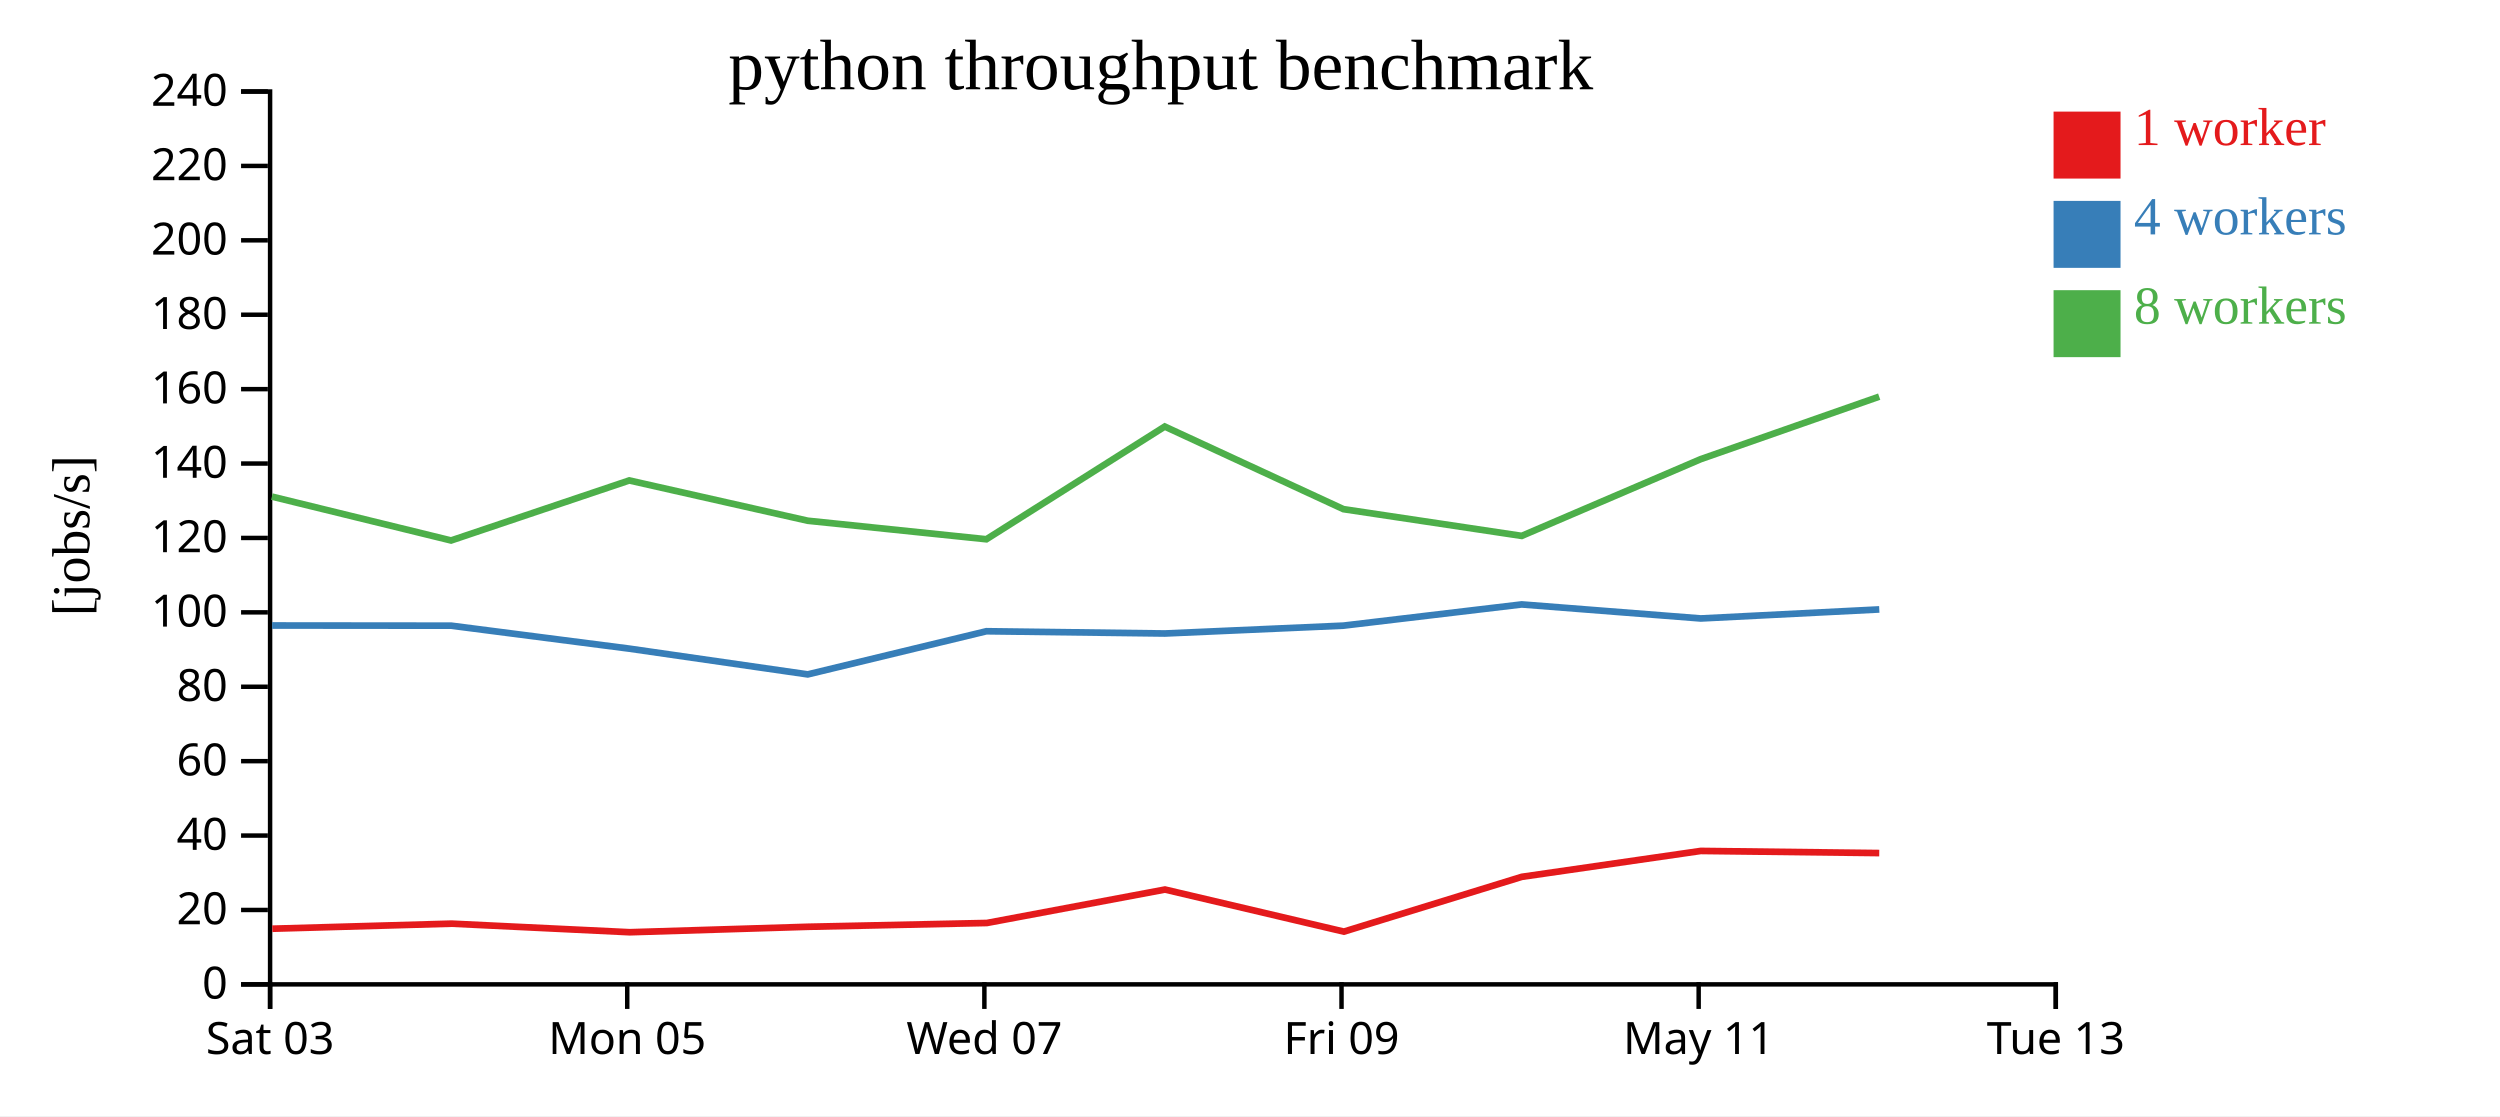
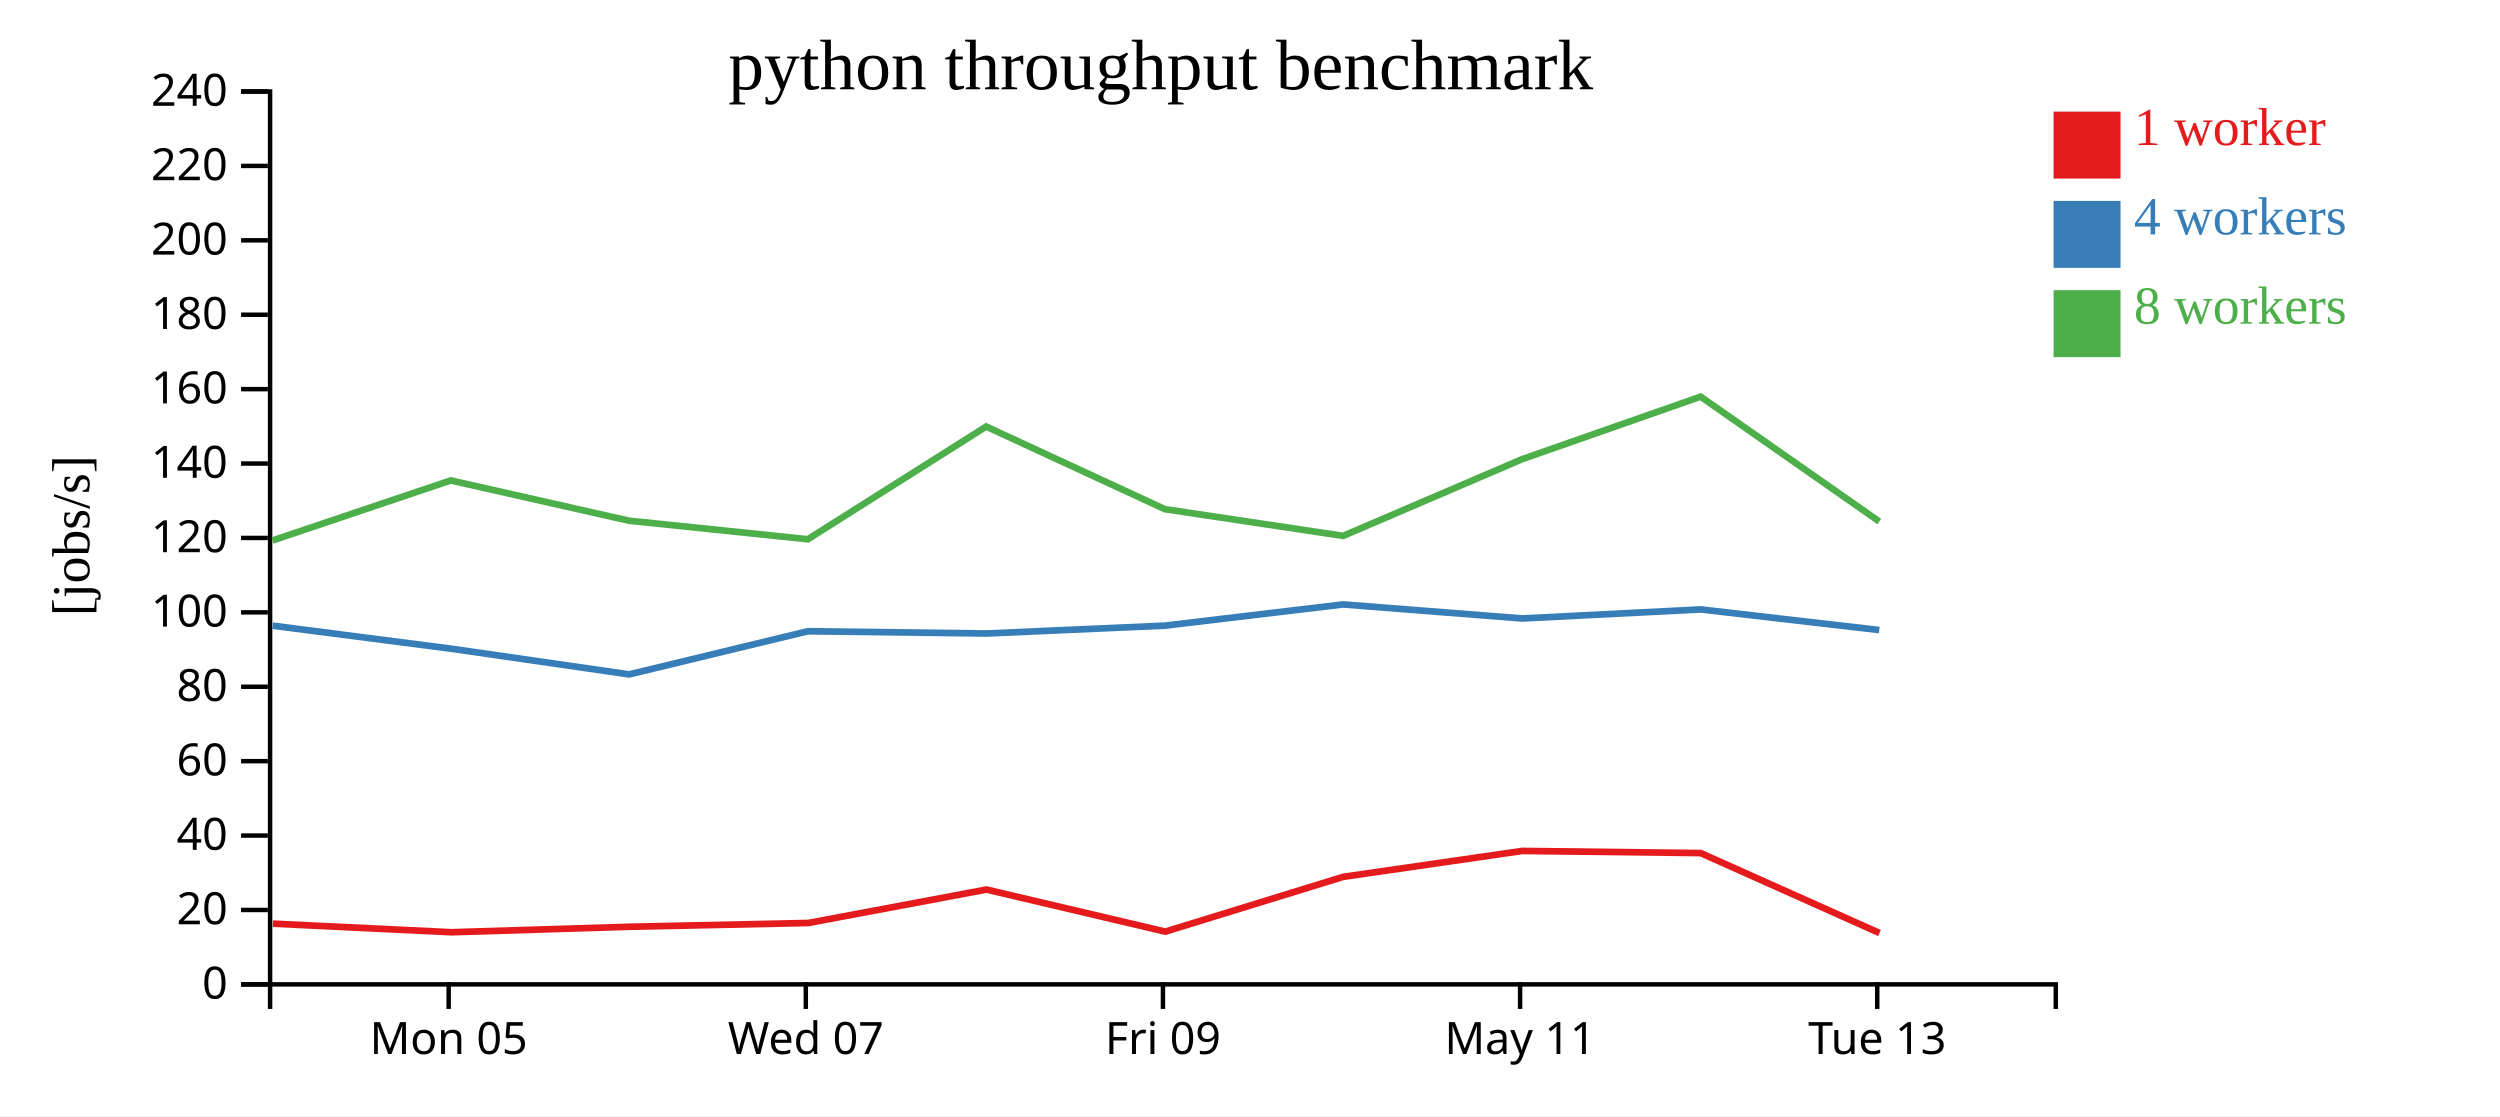
<svg xmlns="http://www.w3.org/2000/svg" width="560" height="250">
  <rect width="100%" height="100%" fill="white" />
  <g transform="translate(60,20)">
    <g transform="translate(0,200)" fill="none" font-size="10" font-family="sans-serif" text-anchor="middle">
      <path class="domain" stroke="currentColor" d="M0.5,6V0.5H400.5V6" />
-       <g class="tick" opacity="1" transform="translate(0.5,0)">
-         <line stroke="currentColor" y2="6" />
-         <text fill="currentColor" y="9" dy="0.71em">Sat 03</text>
-       </g>
-       <g class="tick" opacity="1" transform="translate(80.5,0)">
+       <g class="tick" opacity="1" transform="translate(40.5,0)">
        <line stroke="currentColor" y2="6" />
        <text fill="currentColor" y="9" dy="0.71em">Mon 05</text>
      </g>
-       <g class="tick" opacity="1" transform="translate(160.5,0)">
+       <g class="tick" opacity="1" transform="translate(120.5,0)">
        <line stroke="currentColor" y2="6" />
        <text fill="currentColor" y="9" dy="0.71em">Wed 07</text>
      </g>
-       <g class="tick" opacity="1" transform="translate(240.5,0)">
+       <g class="tick" opacity="1" transform="translate(200.5,0)">
        <line stroke="currentColor" y2="6" />
        <text fill="currentColor" y="9" dy="0.71em">Fri 09</text>
      </g>
-       <g class="tick" opacity="1" transform="translate(320.5,0)">
+       <g class="tick" opacity="1" transform="translate(280.5,0)">
        <line stroke="currentColor" y2="6" />
        <text fill="currentColor" y="9" dy="0.71em">May 11</text>
      </g>
-       <g class="tick" opacity="1" transform="translate(400.5,0)">
+       <g class="tick" opacity="1" transform="translate(360.5,0)">
        <line stroke="currentColor" y2="6" />
        <text fill="currentColor" y="9" dy="0.71em">Tue 13</text>
      </g>
    </g>
    <g fill="none" font-size="10" font-family="sans-serif" text-anchor="end">
      <path class="domain" stroke="currentColor" d="M-6,200.5H0.5V0.5H-6" />
      <g class="tick" opacity="1" transform="translate(0,200.5)">
        <line stroke="currentColor" x2="-6" />
        <text fill="currentColor" x="-9" dy="0.32em">0</text>
      </g>
      <g class="tick" opacity="1" transform="translate(0,183.8333)">
        <line stroke="currentColor" x2="-6" />
        <text fill="currentColor" x="-9" dy="0.32em">20</text>
      </g>
      <g class="tick" opacity="1" transform="translate(0,167.1667)">
        <line stroke="currentColor" x2="-6" />
        <text fill="currentColor" x="-9" dy="0.32em">40</text>
      </g>
      <g class="tick" opacity="1" transform="translate(0,150.5)">
        <line stroke="currentColor" x2="-6" />
        <text fill="currentColor" x="-9" dy="0.32em">60</text>
      </g>
      <g class="tick" opacity="1" transform="translate(0,133.8333)">
        <line stroke="currentColor" x2="-6" />
        <text fill="currentColor" x="-9" dy="0.32em">80</text>
      </g>
      <g class="tick" opacity="1" transform="translate(0,117.1667)">
        <line stroke="currentColor" x2="-6" />
        <text fill="currentColor" x="-9" dy="0.32em">100</text>
      </g>
      <g class="tick" opacity="1" transform="translate(0,100.5)">
        <line stroke="currentColor" x2="-6" />
        <text fill="currentColor" x="-9" dy="0.32em">120</text>
      </g>
      <g class="tick" opacity="1" transform="translate(0,83.83333)">
        <line stroke="currentColor" x2="-6" />
        <text fill="currentColor" x="-9" dy="0.32em">140</text>
      </g>
      <g class="tick" opacity="1" transform="translate(0,67.16667)">
        <line stroke="currentColor" x2="-6" />
        <text fill="currentColor" x="-9" dy="0.32em">160</text>
      </g>
      <g class="tick" opacity="1" transform="translate(0,50.5)">
        <line stroke="currentColor" x2="-6" />
        <text fill="currentColor" x="-9" dy="0.32em">180</text>
      </g>
      <g class="tick" opacity="1" transform="translate(0,33.83333)">
        <line stroke="currentColor" x2="-6" />
        <text fill="currentColor" x="-9" dy="0.32em">200</text>
      </g>
      <g class="tick" opacity="1" transform="translate(0,17.16667)">
        <line stroke="currentColor" x2="-6" />
        <text fill="currentColor" x="-9" dy="0.32em">220</text>
      </g>
      <g class="tick" opacity="1" transform="translate(0,0.5)">
        <line stroke="currentColor" x2="-6" />
        <text fill="currentColor" x="-9" dy="0.32em">240</text>
      </g>
    </g>
    <text text-anchor="middle" style="font-size: 12px" transform="rotate(-90)" y="-40" x="-100">[jobs/s]</text>
    <text text-anchor="middle" style="font-size: 16px" y="0" x="200">python throughput benchmark</text>
-     <path class="line" fill="none" stroke="#e41a1c" stroke-width="1.5" d="M0.998,188.033L41.135,186.899L81.067,188.821L121.014,187.598L161.06,186.748L200.953,179.258L241.026,188.685L280.891,176.408L320.971,170.61L360.952,171.087" />
-     <path class="line" fill="none" stroke="#377eb8" stroke-width="1.5" d="M0.948,120.112L41.073,120.153L80.963,125.297L120.935,131.065L160.95,121.398L200.93,121.904L240.936,120.143L280.858,115.392L320.968,118.535L360.961,116.511" />
-     <path class="line" fill="none" stroke="#4daf4a" stroke-width="1.5" d="M0.9,91.238L41.04,101.068L80.949,87.62L120.919,96.643L160.945,100.794L200.903,75.548L240.926,94.05L280.864,100.04L320.963,82.849L360.939,68.849" />
+     <path class="line" fill="none" stroke="#e41a1c" stroke-width="1.5" d="M1.135,186.899L41.067,188.821L81.014,187.598L121.06,186.748L160.953,179.258L201.026,188.685L240.891,176.408L280.971,170.61L320.952,171.087L361.012,188.996" />
+     <path class="line" fill="none" stroke="#377eb8" stroke-width="1.5" d="M1.073,120.153L40.963,125.297L80.935,131.065L120.95,121.398L160.93,121.904L200.936,120.143L240.858,115.392L280.968,118.535L320.961,116.511L360.951,121.131" />
+     <path class="line" fill="none" stroke="#4daf4a" stroke-width="1.5" d="M1.04,101.068L40.949,87.62L80.919,96.643L120.945,100.794L160.903,75.548L200.926,94.05L240.864,100.04L280.963,82.849L320.939,68.849L360.95,96.814" />
    <rect class="dot" x="400" y="5" width="15" height="15" style="fill: #e41a1c;" />
    <rect class="dot" x="400" y="25" width="15" height="15" style="fill: #377eb8;" />
    <rect class="dot" x="400" y="45" width="15" height="15" style="fill: #4daf4a;" />
    <text class="label" x="418" y="12.5" style="fill: #e41a1c; alignment-baseline: middle;" text-anchor="left">1 worker</text>
    <text class="label" x="418" y="32.5" style="fill: #377eb8; alignment-baseline: middle;" text-anchor="left">4 workers</text>
    <text class="label" x="418" y="52.5" style="fill: #4daf4a; alignment-baseline: middle;" text-anchor="left">8 workers</text>
  </g>
</svg>
